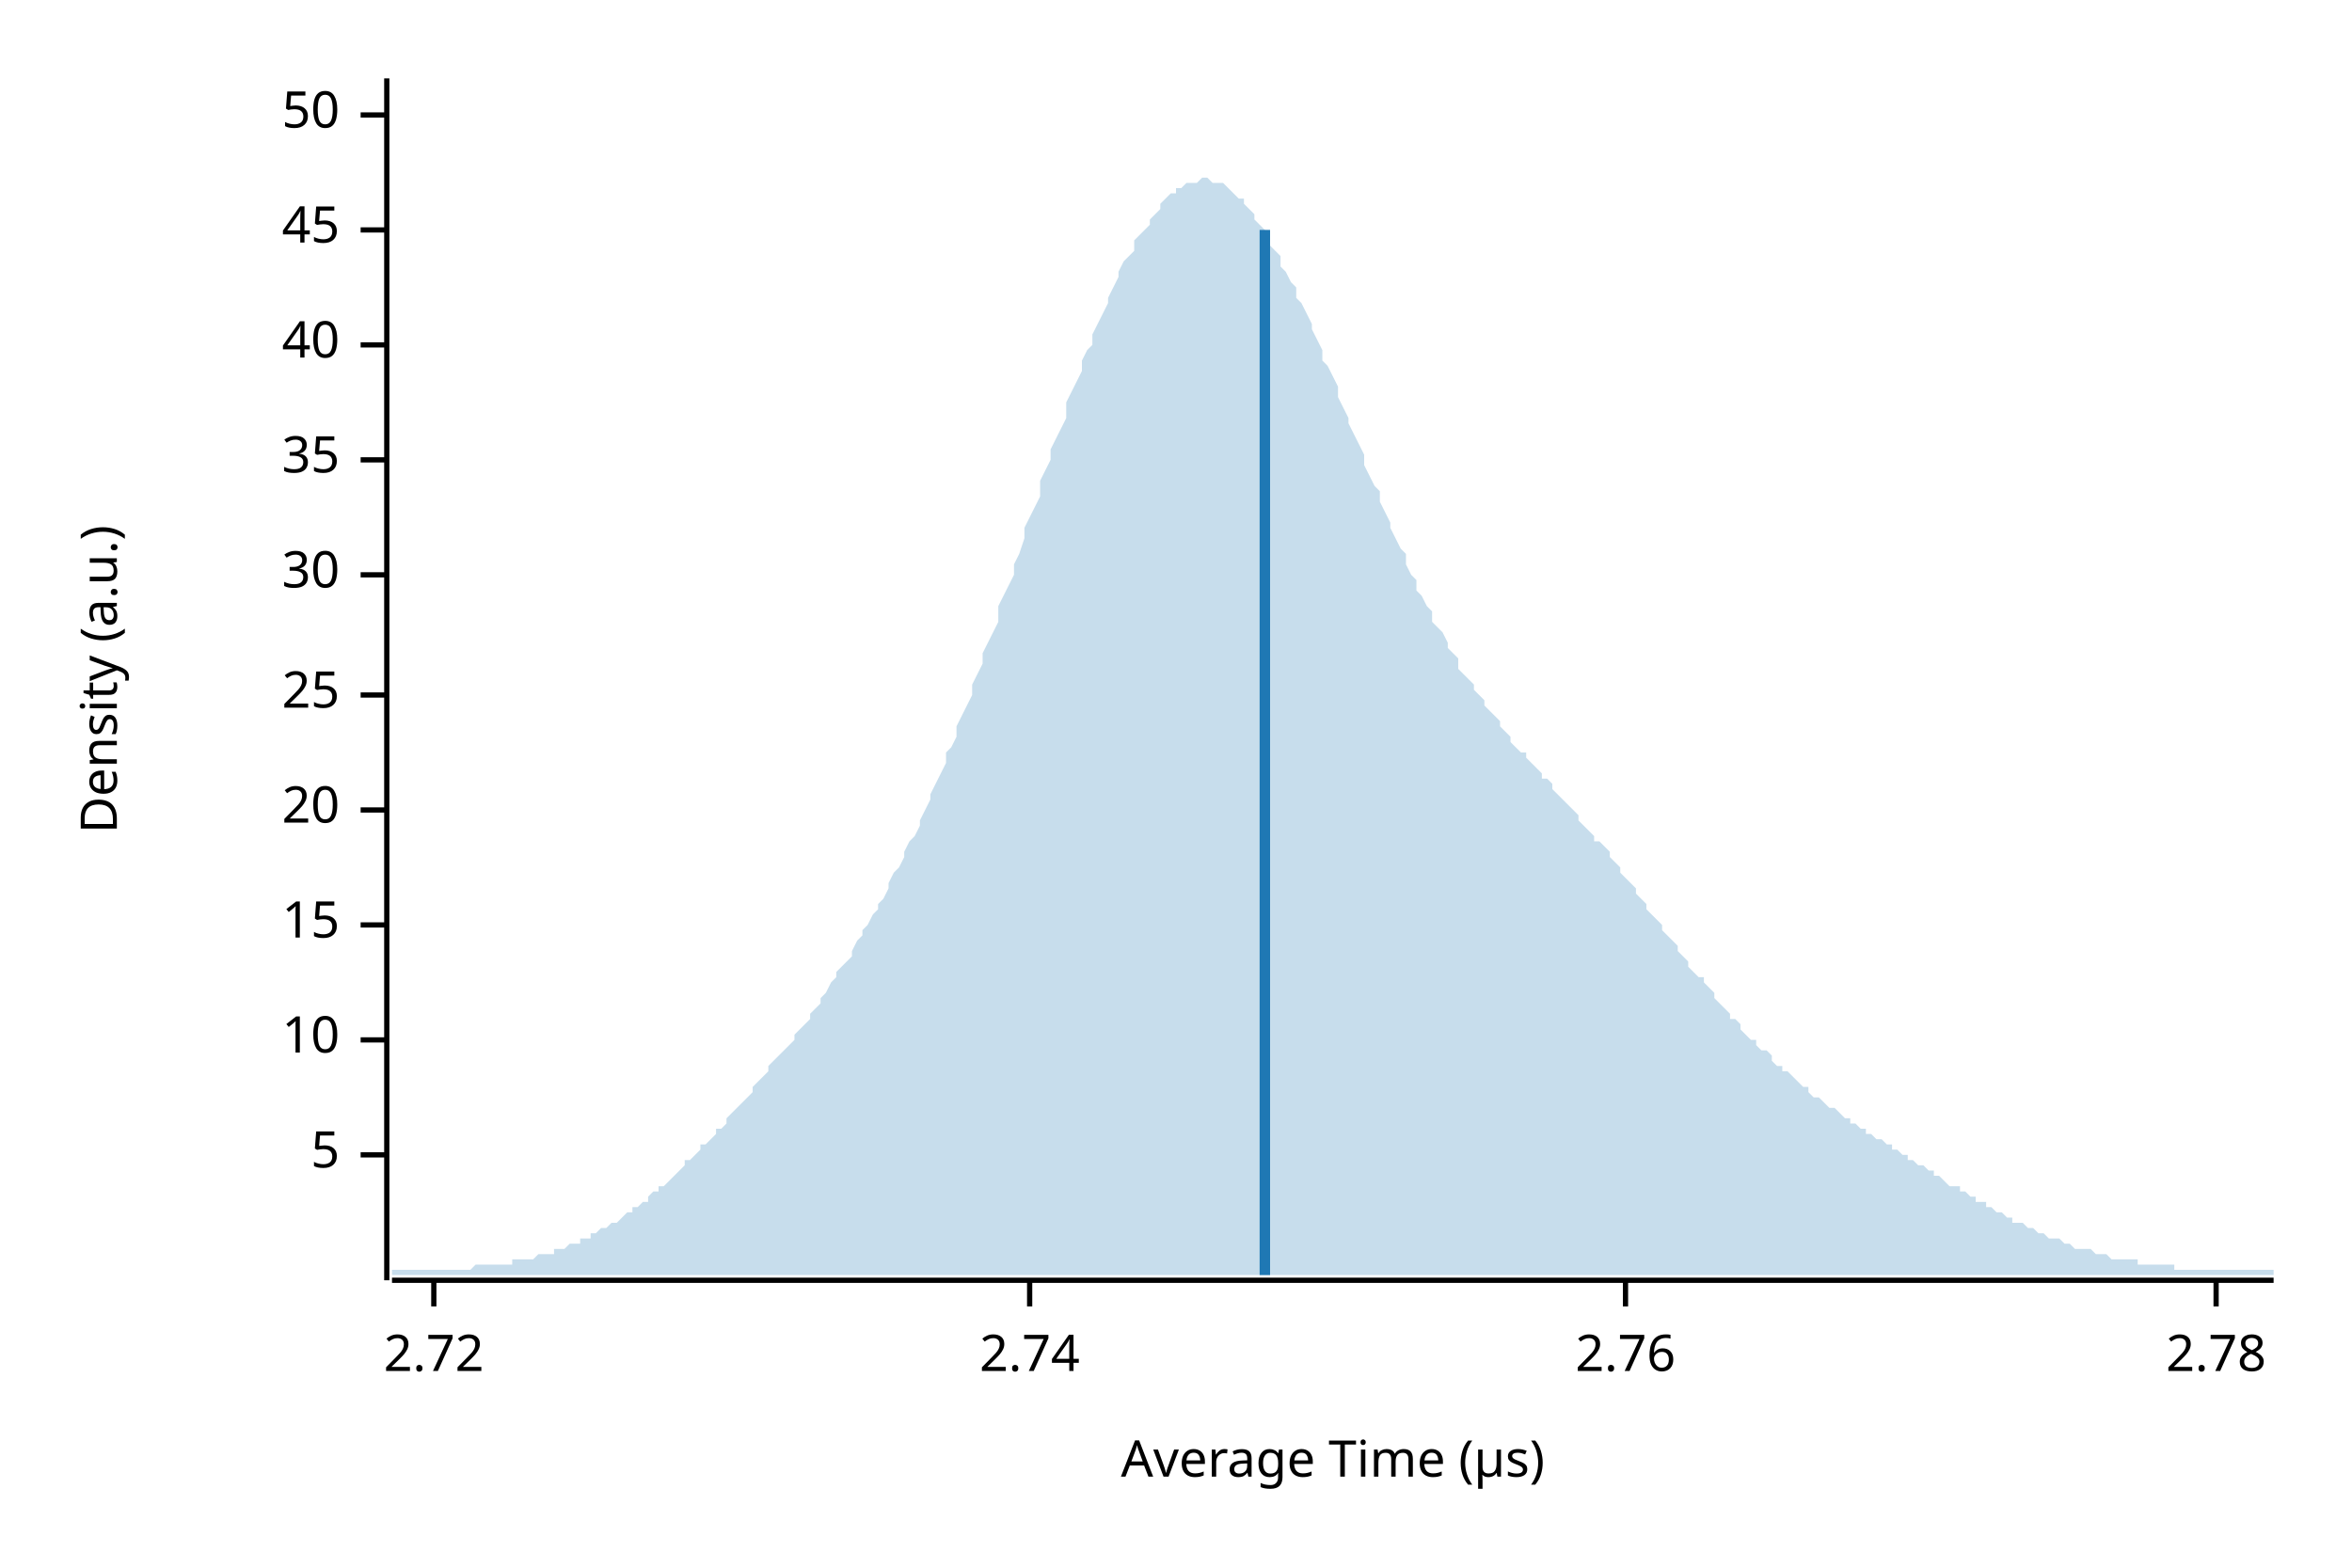
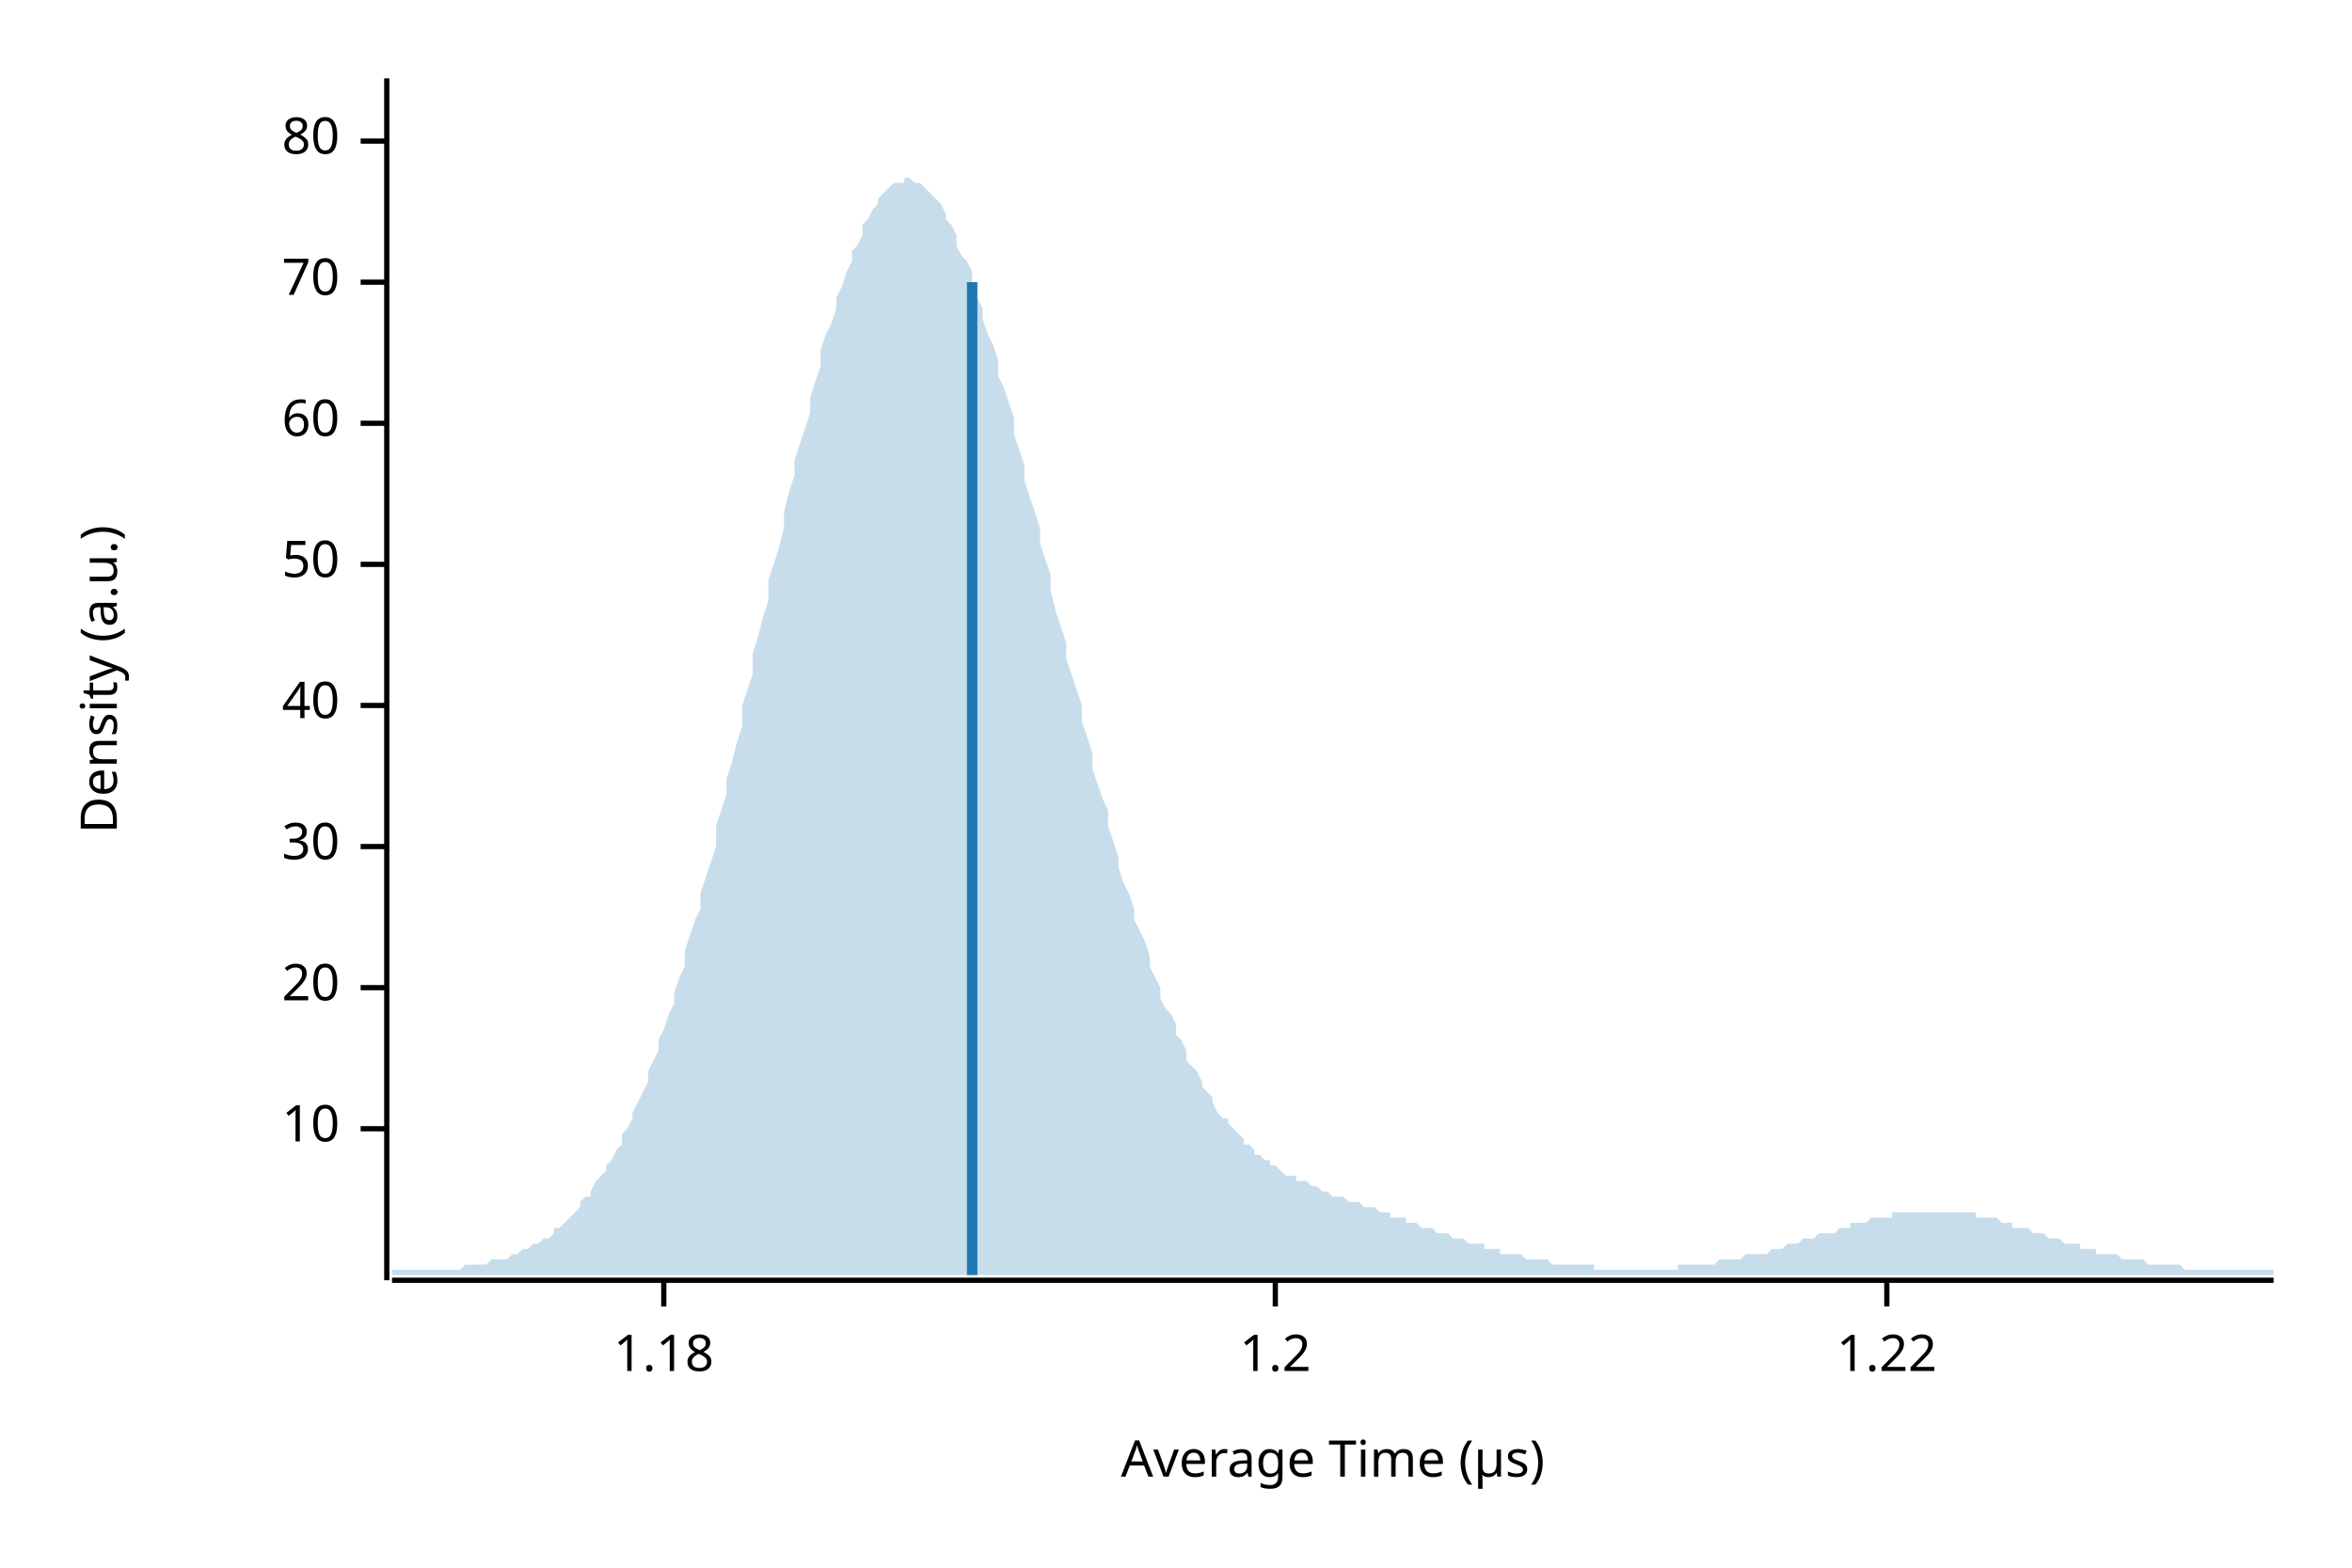
<svg xmlns="http://www.w3.org/2000/svg" width="450" height="300" viewBox="0 0 450 300">
  <text x="15" y="130" dy="0.76em" text-anchor="middle" font-family="sans-serif" font-size="9.677" opacity="1" fill="#000000" transform="rotate(270, 15, 130)">
Density (a.u.)
</text>
  <text x="255" y="285" dy="-0.5ex" text-anchor="middle" font-family="sans-serif" font-size="9.677" opacity="1" fill="#000000">
Average Time (µs)
</text>
  <polyline fill="none" opacity="1" stroke="#000000" stroke-width="1" points="74,15 74,245 " />
-   <text x="65" y="221" dy="0.5ex" text-anchor="end" font-family="sans-serif" font-size="9.677" opacity="1" fill="#000000">
- 5
- </text>
-   <polyline fill="none" opacity="1" stroke="#000000" stroke-width="1" points="69,221 74,221 " />
-   <text x="65" y="199" dy="0.5ex" text-anchor="end" font-family="sans-serif" font-size="9.677" opacity="1" fill="#000000">
+   <text x="65" y="216" dy="0.5ex" text-anchor="end" font-family="sans-serif" font-size="9.677" opacity="1" fill="#000000">
10
</text>
-   <polyline fill="none" opacity="1" stroke="#000000" stroke-width="1" points="69,199 74,199 " />
-   <text x="65" y="177" dy="0.5ex" text-anchor="end" font-family="sans-serif" font-size="9.677" opacity="1" fill="#000000">
- 15
- </text>
-   <polyline fill="none" opacity="1" stroke="#000000" stroke-width="1" points="69,177 74,177 " />
-   <text x="65" y="155" dy="0.5ex" text-anchor="end" font-family="sans-serif" font-size="9.677" opacity="1" fill="#000000">
+   <polyline fill="none" opacity="1" stroke="#000000" stroke-width="1" points="69,216 74,216 " />
+   <text x="65" y="189" dy="0.5ex" text-anchor="end" font-family="sans-serif" font-size="9.677" opacity="1" fill="#000000">
20
</text>
-   <polyline fill="none" opacity="1" stroke="#000000" stroke-width="1" points="69,155 74,155 " />
-   <text x="65" y="133" dy="0.5ex" text-anchor="end" font-family="sans-serif" font-size="9.677" opacity="1" fill="#000000">
- 25
- </text>
-   <polyline fill="none" opacity="1" stroke="#000000" stroke-width="1" points="69,133 74,133 " />
-   <text x="65" y="110" dy="0.5ex" text-anchor="end" font-family="sans-serif" font-size="9.677" opacity="1" fill="#000000">
+   <polyline fill="none" opacity="1" stroke="#000000" stroke-width="1" points="69,189 74,189 " />
+   <text x="65" y="162" dy="0.5ex" text-anchor="end" font-family="sans-serif" font-size="9.677" opacity="1" fill="#000000">
30
</text>
-   <polyline fill="none" opacity="1" stroke="#000000" stroke-width="1" points="69,110 74,110 " />
-   <text x="65" y="88" dy="0.5ex" text-anchor="end" font-family="sans-serif" font-size="9.677" opacity="1" fill="#000000">
- 35
- </text>
-   <polyline fill="none" opacity="1" stroke="#000000" stroke-width="1" points="69,88 74,88 " />
-   <text x="65" y="66" dy="0.5ex" text-anchor="end" font-family="sans-serif" font-size="9.677" opacity="1" fill="#000000">
+   <polyline fill="none" opacity="1" stroke="#000000" stroke-width="1" points="69,162 74,162 " />
+   <text x="65" y="135" dy="0.5ex" text-anchor="end" font-family="sans-serif" font-size="9.677" opacity="1" fill="#000000">
40
</text>
-   <polyline fill="none" opacity="1" stroke="#000000" stroke-width="1" points="69,66 74,66 " />
-   <text x="65" y="44" dy="0.5ex" text-anchor="end" font-family="sans-serif" font-size="9.677" opacity="1" fill="#000000">
- 45
- </text>
-   <polyline fill="none" opacity="1" stroke="#000000" stroke-width="1" points="69,44 74,44 " />
-   <text x="65" y="22" dy="0.5ex" text-anchor="end" font-family="sans-serif" font-size="9.677" opacity="1" fill="#000000">
+   <polyline fill="none" opacity="1" stroke="#000000" stroke-width="1" points="69,135 74,135 " />
+   <text x="65" y="108" dy="0.5ex" text-anchor="end" font-family="sans-serif" font-size="9.677" opacity="1" fill="#000000">
50
</text>
-   <polyline fill="none" opacity="1" stroke="#000000" stroke-width="1" points="69,22 74,22 " />
+   <polyline fill="none" opacity="1" stroke="#000000" stroke-width="1" points="69,108 74,108 " />
+   <text x="65" y="81" dy="0.5ex" text-anchor="end" font-family="sans-serif" font-size="9.677" opacity="1" fill="#000000">
+ 60
+ </text>
+   <polyline fill="none" opacity="1" stroke="#000000" stroke-width="1" points="69,81 74,81 " />
+   <text x="65" y="54" dy="0.5ex" text-anchor="end" font-family="sans-serif" font-size="9.677" opacity="1" fill="#000000">
+ 70
+ </text>
+   <polyline fill="none" opacity="1" stroke="#000000" stroke-width="1" points="69,54 74,54 " />
+   <text x="65" y="27" dy="0.5ex" text-anchor="end" font-family="sans-serif" font-size="9.677" opacity="1" fill="#000000">
+ 80
+ </text>
+   <polyline fill="none" opacity="1" stroke="#000000" stroke-width="1" points="69,27 74,27 " />
  <polyline fill="none" opacity="1" stroke="#000000" stroke-width="1" points="75,245 435,245 " />
-   <text x="83" y="255" dy="0.76em" text-anchor="middle" font-family="sans-serif" font-size="9.677" opacity="1" fill="#000000">
- 2.72
+   <text x="127" y="255" dy="0.76em" text-anchor="middle" font-family="sans-serif" font-size="9.677" opacity="1" fill="#000000">
+ 1.18
</text>
-   <polyline fill="none" opacity="1" stroke="#000000" stroke-width="1" points="83,245 83,250 " />
-   <text x="197" y="255" dy="0.76em" text-anchor="middle" font-family="sans-serif" font-size="9.677" opacity="1" fill="#000000">
- 2.74
+   <polyline fill="none" opacity="1" stroke="#000000" stroke-width="1" points="127,245 127,250 " />
+   <text x="244" y="255" dy="0.76em" text-anchor="middle" font-family="sans-serif" font-size="9.677" opacity="1" fill="#000000">
+ 1.2
</text>
-   <polyline fill="none" opacity="1" stroke="#000000" stroke-width="1" points="197,245 197,250 " />
-   <text x="311" y="255" dy="0.76em" text-anchor="middle" font-family="sans-serif" font-size="9.677" opacity="1" fill="#000000">
- 2.76
+   <polyline fill="none" opacity="1" stroke="#000000" stroke-width="1" points="244,245 244,250 " />
+   <text x="361" y="255" dy="0.76em" text-anchor="middle" font-family="sans-serif" font-size="9.677" opacity="1" fill="#000000">
+ 1.22
</text>
-   <polyline fill="none" opacity="1" stroke="#000000" stroke-width="1" points="311,245 311,250 " />
-   <text x="424" y="255" dy="0.76em" text-anchor="middle" font-family="sans-serif" font-size="9.677" opacity="1" fill="#000000">
- 2.78
- </text>
-   <polyline fill="none" opacity="1" stroke="#000000" stroke-width="1" points="424,245 424,250 " />
-   <polygon opacity="0.25" fill="#1F78B4" points="75,243 75,243 76,243 77,243 77,243 78,243 79,243 80,243 80,243 81,243 82,243 82,243 83,243 84,243 85,243 85,243 86,243 87,243 87,243 88,243 89,243 90,243 90,243 91,242 92,242 93,242 93,242 94,242 95,242 95,242 96,242 97,242 98,242 98,241 99,241 100,241 100,241 101,241 102,241 103,240 103,240 104,240 105,240 106,240 106,239 107,239 108,239 108,239 109,238 110,238 111,238 111,237 112,237 113,237 113,236 114,236 115,235 116,235 116,235 117,234 118,234 119,233 119,233 120,232 121,232 121,231 122,231 123,230 124,230 124,229 125,228 126,228 126,227 127,227 128,226 129,225 129,225 130,224 131,223 131,222 132,222 133,221 134,220 134,219 135,219 136,218 137,217 137,216 138,216 139,215 139,214 140,213 141,212 142,211 142,211 143,210 144,209 144,208 145,207 146,206 147,205 147,204 148,203 149,202 150,201 150,201 151,200 152,199 152,198 153,197 154,196 155,195 155,194 156,193 157,192 157,191 158,190 159,188 160,187 160,186 161,185 162,184 163,183 163,182 164,180 165,179 165,178 166,177 167,175 168,174 168,173 169,172 170,170 170,169 171,167 172,166 173,164 173,163 174,161 175,160 176,158 176,157 177,155 178,153 178,152 179,150 180,148 181,146 181,144 182,143 183,141 183,139 184,137 185,135 186,133 186,131 187,129 188,127 188,125 189,123 190,121 191,119 191,116 192,114 193,112 194,110 194,108 195,106 196,103 196,101 197,99 198,97 199,95 199,92 200,90 201,88 201,86 202,84 203,82 204,80 204,77 205,75 206,73 207,71 207,69 208,67 209,66 209,64 210,62 211,60 212,58 212,57 213,55 214,53 214,52 215,50 216,49 217,48 217,46 218,45 219,44 220,43 220,42 221,41 222,40 222,39 223,38 224,37 225,37 225,36 226,36 227,35 227,35 228,35 229,35 230,34 230,34 231,34 232,35 232,35 233,35 234,35 235,36 235,36 236,37 237,38 238,38 238,39 239,40 240,41 240,42 241,43 242,44 243,45 243,47 244,48 245,49 245,51 246,52 247,54 248,55 248,57 249,58 250,60 251,62 251,63 252,65 253,67 253,69 254,70 255,72 256,74 256,76 257,78 258,80 258,81 259,83 260,85 261,87 261,89 262,91 263,93 264,94 264,96 265,98 266,100 266,101 267,103 268,105 269,106 269,108 270,110 271,111 271,113 272,114 273,116 274,117 274,119 275,120 276,121 277,123 277,124 278,125 279,126 279,128 280,129 281,130 282,131 282,132 283,133 284,134 284,135 285,136 286,137 287,138 287,139 288,140 289,141 289,142 290,143 291,144 292,144 292,145 293,146 294,147 295,148 295,149 296,149 297,150 297,151 298,152 299,153 300,154 300,154 301,155 302,156 302,157 303,158 304,159 305,160 305,161 306,161 307,162 308,163 308,164 309,165 310,166 310,167 311,168 312,169 313,170 313,171 314,172 315,173 315,174 316,175 317,176 318,177 318,178 319,179 320,180 321,181 321,182 322,183 323,184 323,185 324,186 325,187 326,187 326,188 327,189 328,190 328,191 329,192 330,193 331,194 331,195 332,195 333,196 333,197 334,198 335,199 336,199 336,200 337,201 338,201 339,202 339,203 340,204 341,204 341,205 342,205 343,206 344,207 344,207 345,208 346,208 346,209 347,210 348,210 349,211 349,211 350,212 351,212 352,213 352,213 353,214 354,214 354,215 355,215 356,216 357,216 357,217 358,217 359,218 359,218 360,218 361,219 362,219 362,220 363,220 364,221 365,221 365,222 366,222 367,223 367,223 368,223 369,224 370,224 370,225 371,225 372,226 372,226 373,227 374,227 375,227 375,228 376,228 377,229 378,229 378,230 379,230 380,230 380,231 381,231 382,232 383,232 383,232 384,233 385,233 385,234 386,234 387,234 388,235 388,235 389,235 390,236 390,236 391,236 392,237 393,237 393,237 394,237 395,238 396,238 396,238 397,239 398,239 398,239 399,239 400,239 401,240 401,240 402,240 403,240 403,240 404,241 405,241 406,241 406,241 407,241 408,241 409,241 409,242 410,242 411,242 411,242 412,242 413,242 414,242 414,242 415,242 416,242 416,243 417,243 418,243 419,243 419,243 420,243 421,243 422,243 422,243 423,243 424,243 424,243 425,243 426,243 427,243 427,243 428,243 429,243 429,243 430,243 431,243 432,243 432,243 433,243 434,243 435,243 435,244 75,244 " />
-   <polyline fill="none" opacity="1" stroke="#1F78B4" stroke-width="2" points="242,244 242,44 " />
+   <polyline fill="none" opacity="1" stroke="#000000" stroke-width="1" points="361,245 361,250 " />
+   <polygon opacity="0.25" fill="#1F78B4" points="75,243 75,243 76,243 77,243 77,243 78,243 79,243 80,243 80,243 81,243 82,243 82,243 83,243 84,243 85,243 85,243 86,243 87,243 87,243 88,243 89,242 90,242 90,242 91,242 92,242 93,242 93,242 94,241 95,241 95,241 96,241 97,241 98,240 98,240 99,240 100,239 100,239 101,239 102,238 103,238 103,238 104,237 105,237 106,236 106,235 107,235 108,234 108,234 109,233 110,232 111,231 111,230 112,229 113,229 113,228 114,226 115,225 116,224 116,223 117,222 118,220 119,219 119,217 120,216 121,214 121,213 122,211 123,209 124,207 124,205 125,203 126,201 126,199 127,197 128,194 129,192 129,190 130,187 131,185 131,182 132,179 133,176 134,174 134,171 135,168 136,165 137,162 137,158 138,155 139,152 139,149 140,146 141,142 142,139 142,135 143,132 144,129 144,125 145,122 146,118 147,115 147,111 148,108 149,105 150,101 150,98 151,94 152,91 152,88 153,85 154,82 155,79 155,76 156,73 157,70 157,67 158,64 159,62 160,59 160,57 161,55 162,52 163,50 163,48 164,47 165,45 165,43 166,42 167,40 168,39 168,38 169,37 170,36 170,36 171,35 172,35 173,35 173,34 174,34 175,35 176,35 176,35 177,36 178,37 178,37 179,38 180,39 181,41 181,42 182,43 183,45 183,47 184,49 185,50 186,52 186,54 187,57 188,59 188,61 189,64 190,66 191,69 191,72 192,74 193,77 194,80 194,83 195,86 196,89 196,92 197,95 198,98 199,101 199,104 200,107 201,110 201,113 202,117 203,120 204,123 204,126 205,129 206,132 207,135 207,138 208,141 209,144 209,147 210,150 211,153 212,155 212,158 213,161 214,164 214,166 215,169 216,171 217,174 217,176 218,178 219,180 220,183 220,185 221,187 222,189 222,191 223,193 224,194 225,196 225,198 226,199 227,201 227,203 228,204 229,205 230,207 230,208 231,209 232,210 232,211 233,213 234,214 235,214 235,215 236,216 237,217 238,218 238,219 239,219 240,220 240,221 241,221 242,222 243,222 243,223 244,223 245,224 245,224 246,225 247,225 248,225 248,226 249,226 250,226 251,227 251,227 252,227 253,228 253,228 254,228 255,229 256,229 256,229 257,229 258,230 258,230 259,230 260,230 261,231 261,231 262,231 263,231 264,232 264,232 265,232 266,232 266,233 267,233 268,233 269,233 269,234 270,234 271,234 271,234 272,235 273,235 274,235 274,235 275,236 276,236 277,236 277,236 278,237 279,237 279,237 280,237 281,238 282,238 282,238 283,238 284,238 284,239 285,239 286,239 287,239 287,240 288,240 289,240 289,240 290,240 291,240 292,241 292,241 293,241 294,241 295,241 295,241 296,241 297,242 297,242 298,242 299,242 300,242 300,242 301,242 302,242 302,242 303,242 304,242 305,242 305,243 306,243 307,243 308,243 308,243 309,243 310,243 310,243 311,243 312,243 313,243 313,243 314,243 315,243 315,243 316,243 317,243 318,243 318,243 319,243 320,243 321,243 321,242 322,242 323,242 323,242 324,242 325,242 326,242 326,242 327,242 328,242 328,242 329,241 330,241 331,241 331,241 332,241 333,241 333,241 334,240 335,240 336,240 336,240 337,240 338,240 339,239 339,239 340,239 341,239 341,239 342,238 343,238 344,238 344,238 345,237 346,237 346,237 347,237 348,236 349,236 349,236 350,236 351,236 352,235 352,235 353,235 354,235 354,234 355,234 356,234 357,234 357,234 358,233 359,233 359,233 360,233 361,233 362,233 362,232 363,232 364,232 365,232 365,232 366,232 367,232 367,232 368,232 369,232 370,232 370,232 371,232 372,232 372,232 373,232 374,232 375,232 375,232 376,232 377,232 378,232 378,233 379,233 380,233 380,233 381,233 382,233 383,234 383,234 384,234 385,234 385,235 386,235 387,235 388,235 388,235 389,236 390,236 390,236 391,236 392,237 393,237 393,237 394,237 395,238 396,238 396,238 397,238 398,238 398,239 399,239 400,239 401,239 401,240 402,240 403,240 403,240 404,240 405,240 406,241 406,241 407,241 408,241 409,241 409,241 410,241 411,242 411,242 412,242 413,242 414,242 414,242 415,242 416,242 416,242 417,242 418,243 419,243 419,243 420,243 421,243 422,243 422,243 423,243 424,243 424,243 425,243 426,243 427,243 427,243 428,243 429,243 429,243 430,243 431,243 432,243 432,243 433,243 434,243 435,243 435,244 75,244 " />
+   <polyline fill="none" opacity="1" stroke="#1F78B4" stroke-width="2" points="186,244 186,54 " />
</svg>
